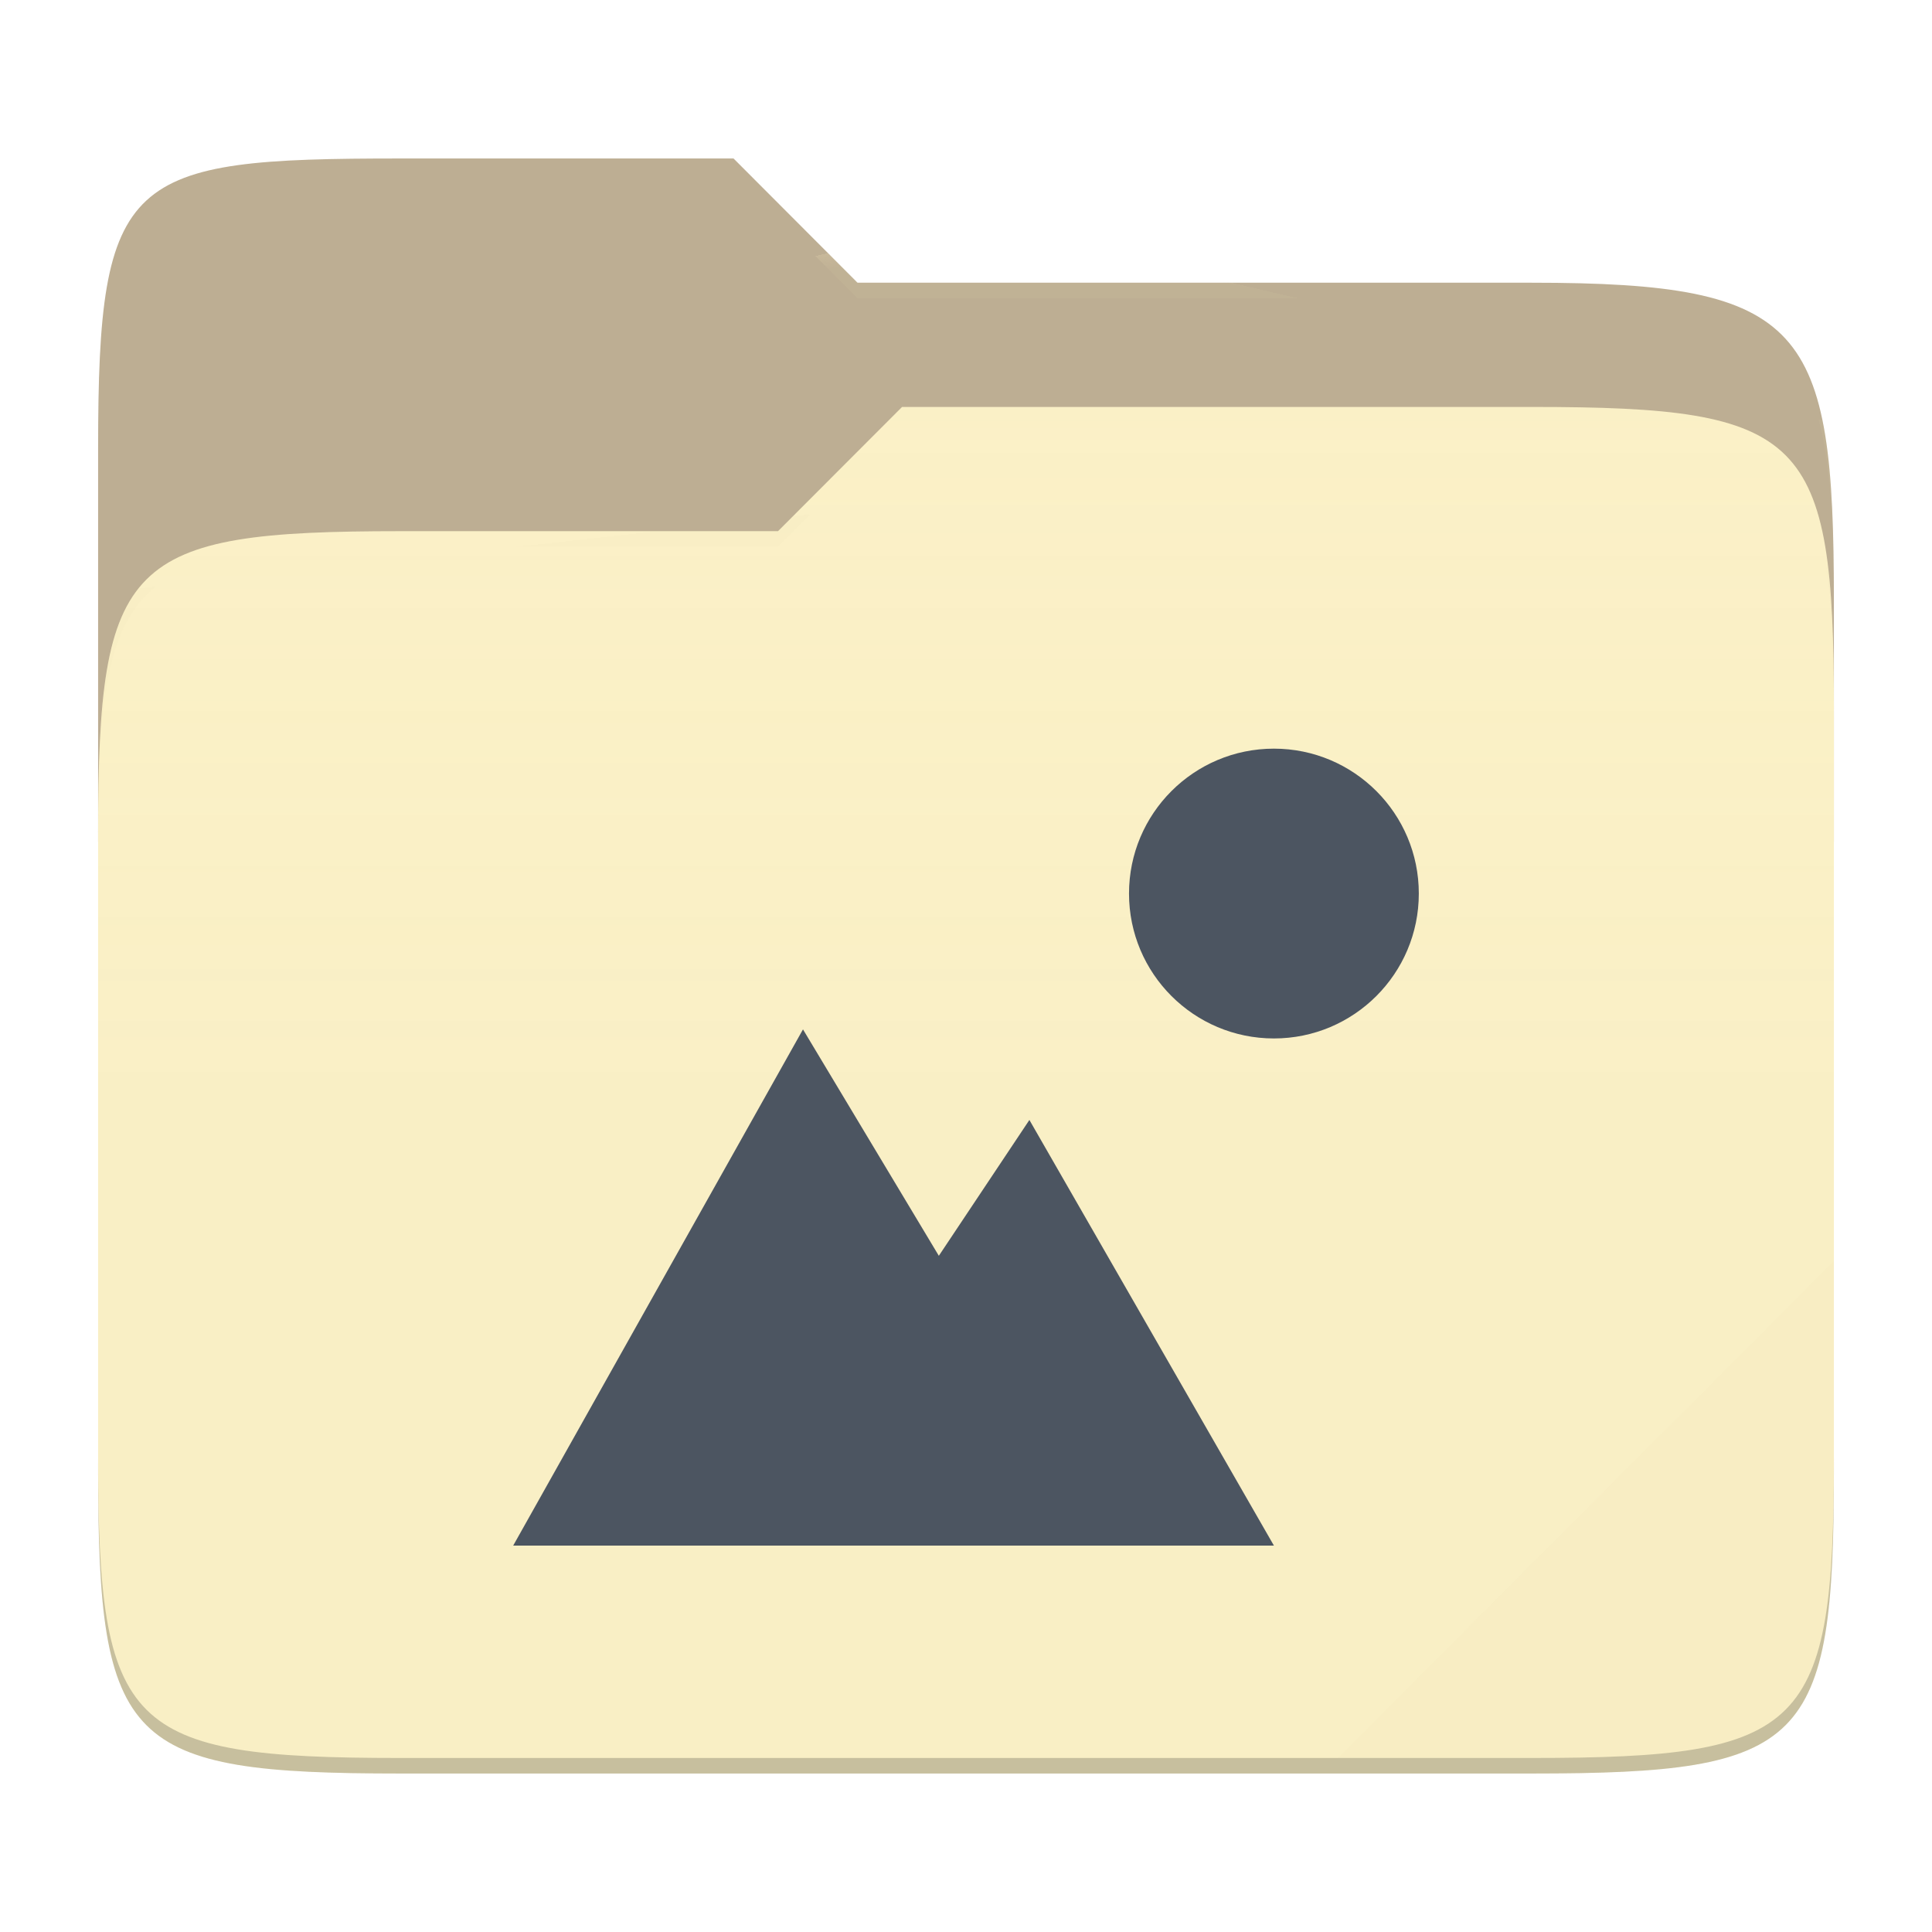
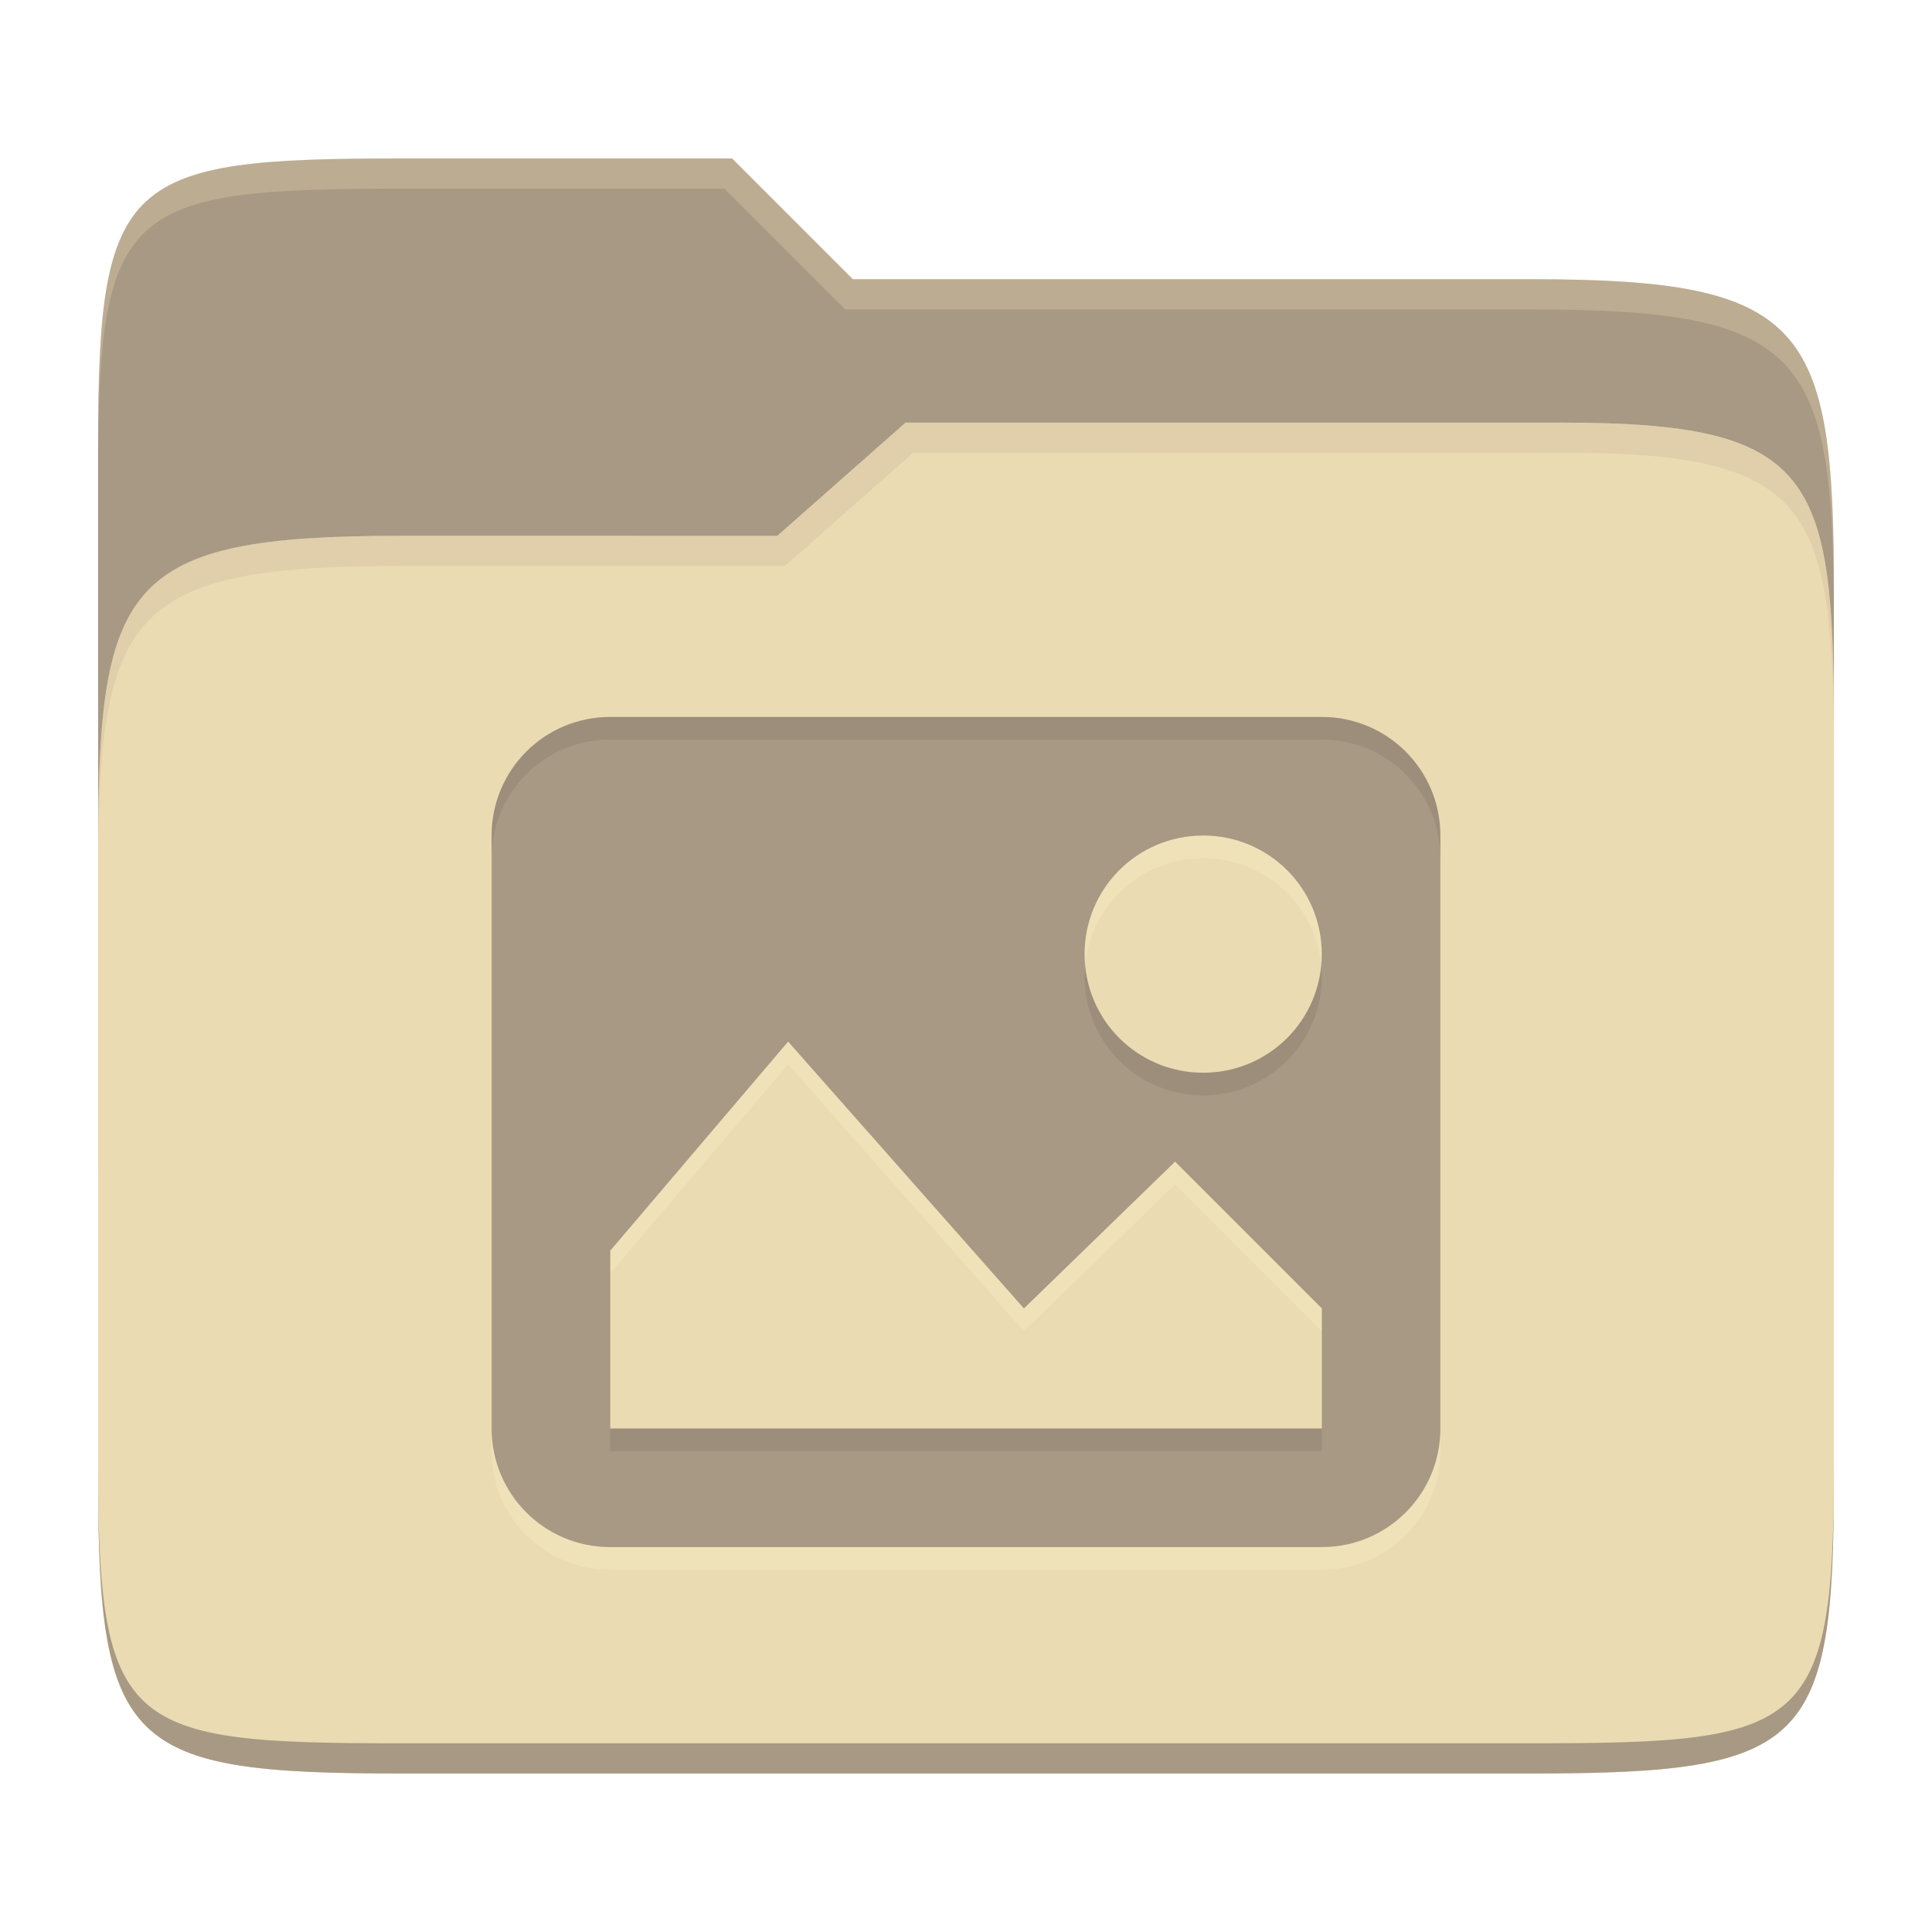
- <svg xmlns="http://www.w3.org/2000/svg" style="isolation:isolate" width="256" height="256">
-   <path fill="#bdae93" d="M53.039 21C16.724 21 13 23.055 13 59.371v52.167h230V79.563c0-36.316-3.724-42.102-40.039-42.102h-89.336L97.198 21H53.039z" />
-   <path fill="#fbf1c7" d="M53.039 70.384C16.722 70.384 13 74.114 13 110.429v84.524C13 231.269 16.722 235 53.039 235h149.922c36.317 0 40.039-3.731 40.039-40.047V93.969c0-36.316-3.722-40.047-40.039-40.047H119.53l-16.438 16.462H53.039z" />
-   <linearGradient id="a" x2="0" y1=".5" y2="-.5" gradientTransform="matrix(230 0 0 181.078 13 53.922)" gradientUnits="userSpaceOnUse">
-     <stop offset="0%" stop-color="#ebdbb2" stop-opacity=".07" />
-     <stop offset="67.282%" stop-color="#ebdbb2" stop-opacity="0" />
-   </linearGradient>
-   <path fill="url(#a)" d="M53.039 70.384C16.722 70.384 13 74.114 13 110.429v84.524C13 231.269 16.722 235 53.039 235h149.922c36.317 0 40.039-3.731 40.039-40.047V93.969c0-36.316-3.722-40.047-40.039-40.047H119.53l-16.438 16.462H53.039z" />
-   <g opacity=".4">
-     <radialGradient id="b" cx=".5" cy=".5" r=".272" fx=".5" fy=".136" gradientTransform="matrix(230 0 0 60.62 13 21)" gradientUnits="userSpaceOnUse">
-       <stop offset="0%" stop-color="#ebdbb2" />
-       <stop offset="100%" stop-color="#ebdbb2" stop-opacity=".204" />
-     </radialGradient>
-     <path fill="url(#b)" d="M53.039 21C16.724 21 13 23.055 13 59.371v2.059c0-36.316 3.724-38.373 40.039-38.373h44.159l16.427 16.461h89.336c36.315 0 40.039 5.786 40.039 42.102v-2.057c0-36.316-3.724-42.102-40.039-42.102h-89.336L97.198 21H53.039z" />
-   </g>
-   <g opacity=".4">
-     <radialGradient id="c" cx=".5" cy=".5" r=".272" fx=".482" fy=".211" gradientTransform="matrix(230 0 0 58.565 13 53.922)" gradientUnits="userSpaceOnUse">
-       <stop offset="0%" stop-color="#ebdbb2" />
-       <stop offset="100%" stop-color="#ebdbb2" stop-opacity=".204" />
-     </radialGradient>
-     <path fill="url(#c)" d="M119.53 53.922l-16.438 16.462H53.039C16.724 70.384 13 74.112 13 110.427v2.06c0-36.316 3.724-40.046 40.039-40.046h50.053l16.438-16.46h83.431c36.315 0 40.039 3.727 40.039 40.043v-2.057c0-36.316-3.724-40.045-40.039-40.045H119.53z" />
-   </g>
-   <path fill="#ebdbb2" opacity=".1" d="M243 167.096l-65.715 65.845h25.676c36.315 0 40.039-3.727 40.039-40.043v-25.802z" />
-   <path opacity=".2" d="M13 192.898v2.057C13 231.271 16.724 235 53.039 235h149.922c36.315 0 40.039-3.729 40.039-40.045v-2.057c0 36.316-3.724 40.043-40.039 40.043H53.039c-36.315 0-40.039-3.727-40.039-40.043z" />
-   <g fill="#4c5561">
-     <path d="M168.8 99.2c-10.604 0-19.2 8.596-19.2 19.2s8.596 19.2 19.2 19.2 19.2-8.596 19.2-19.2-8.596-19.2-19.2-19.2zm-62.4 37.2L68 204.8h100.8l-32.4-56.4-12 18-18-30z" />
-   </g>
+ <svg xmlns="http://www.w3.org/2000/svg" width="256" height="256" version="1.1">
+   <path d="m53.047 21c-36.322 0-40.047 2.481-40.047 37.772v96.653h230v-77.055c0-35.291-3.678-41.37-40-41.37h-90l-16-16z" fill="#a89984" />
+   <path d="m53 71c-36.338 0-39.996 6.144-39.996 41.397v83.653c0 35.313 3.686 38.951 40.002 38.951h149.99c36.316 0 40-3.639 40-38.951v-99.621c0-33.574-2.687-40.428-36-40.428h-87l-17 15z" fill="#ebdbb2" />
+   <path d="m243 193.99c0 35.291-3.653 37.006-39.974 37.006h-150.02c-36.319 0-40.005-1.715-40.005-37v2c0 35.641 4 39 40.005 39h150.02c36.399 0 39.974-3.727 39.974-38.998z" fill="#a89984" />
+   <path d="m120 56-17 15h-50c-36.156 0-39.996 5.917-39.996 41.433v4.141c0-35.295 3.684-41.574 39.996-41.574h51l17-15 86.001-0.011c33.136-0.004 35.999 7.05 35.999 40.591v-4.141c0-33.541-2.649-40.44-36-40.44z" fill="#d5c4a1" opacity=".5" />
+   <path d="m97 21-43.953 1e-6c-36.322 0-40.052 2.451-40.052 37.744v3.91c0-35.291 3.682-37.655 40.005-37.655h43l16 16h91c36.322 0 40 5.989 40 41.281v-3.907c0-35.291-3.678-41.373-40-41.373h-90z" fill="#ebdbb2" opacity=".3" />
+   <path d="m80.857 98.001c-8.706 0-15.714 7.009-15.714 15.714v78.571c0 8.706 7.009 15.714 15.714 15.714h94.286c8.706 0 15.714-7.009 15.714-15.714v-78.571c0-8.706-7.009-15.714-15.714-15.714zm78.571 15.714c8.706 0 15.714 7.009 15.714 15.714 0 8.706-7.009 15.714-15.714 15.714-8.706 0-15.714-7.009-15.714-15.714 0-8.706 7.009-15.714 15.714-15.714zm-55 27.304 31.248 35.357 20.028-19.446 19.446 19.446v15.911h-94.286v-23.571l23.571-27.696z" fill="#fbf1c7" opacity=".3" />
+   <path d="m80.857 95c-8.706 0-15.714 7.009-15.714 15.714v78.571c0 8.706 7.009 15.714 15.714 15.714h94.286c8.706 0 15.714-7.009 15.714-15.714v-78.571c0-8.706-7.009-15.714-15.714-15.714zm78.571 15.714c8.706 0 15.714 7.009 15.714 15.714 0 8.706-7.009 15.714-15.714 15.714-8.706 0-15.714-7.009-15.714-15.714 0-8.706 7.009-15.714 15.714-15.714zm-55 27.304 31.248 35.357 20.028-19.446 19.446 19.446v15.911h-94.286v-23.571l23.571-27.696z" fill="#a89984" />
+   <path d="m80.857 95c-8.706 0-15.715 7.009-15.715 15.715v3c0-8.705 7.009-15.715 15.715-15.715h94.285c8.705 0 15.715 7.009 15.715 15.715v-3c0-8.706-7.009-15.715-15.715-15.715zm62.932 32.928c-0.046 0.494-0.074 0.994-0.074 1.5 0 8.705 7.007 15.715 15.713 15.715 8.705 0 15.715-7.009 15.715-15.715 0-0.506-0.03-1.006-0.076-1.5-0.751 7.996-7.44 14.215-15.639 14.215-8.199 0-14.888-6.219-15.639-14.215zm-62.926 61.357v3h94.287v-3z" fill="#282828" opacity=".1" />
</svg>
